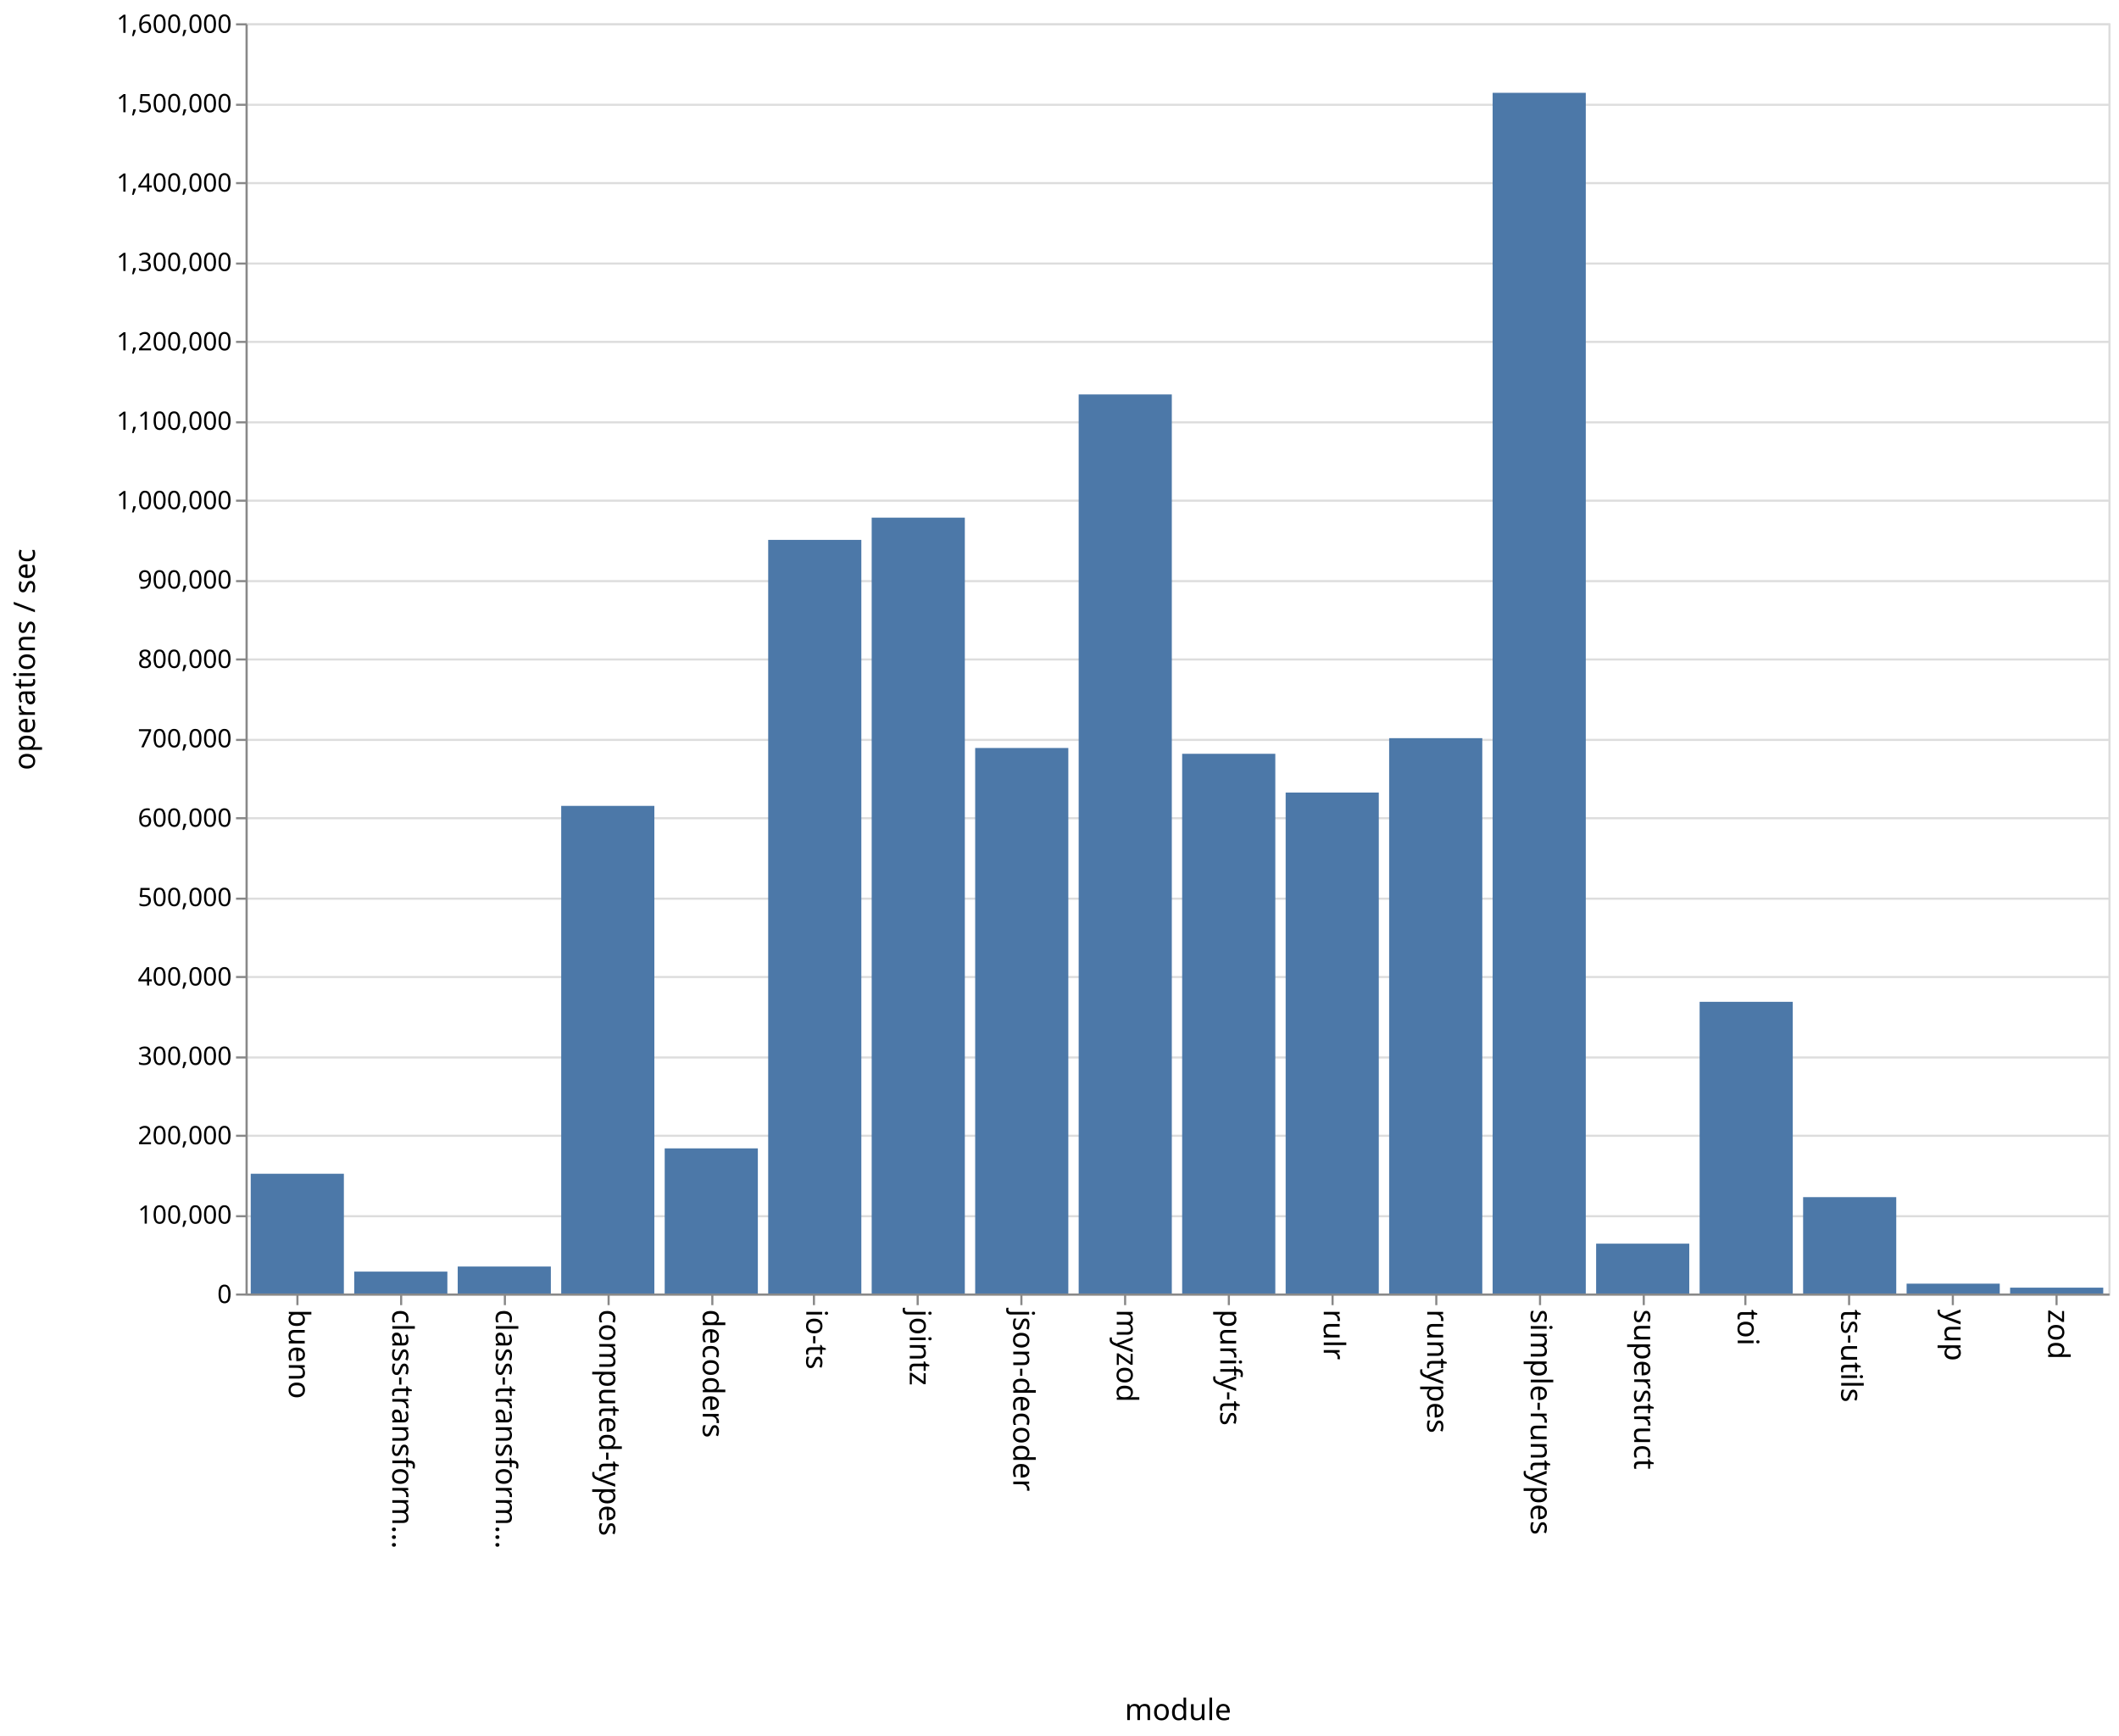
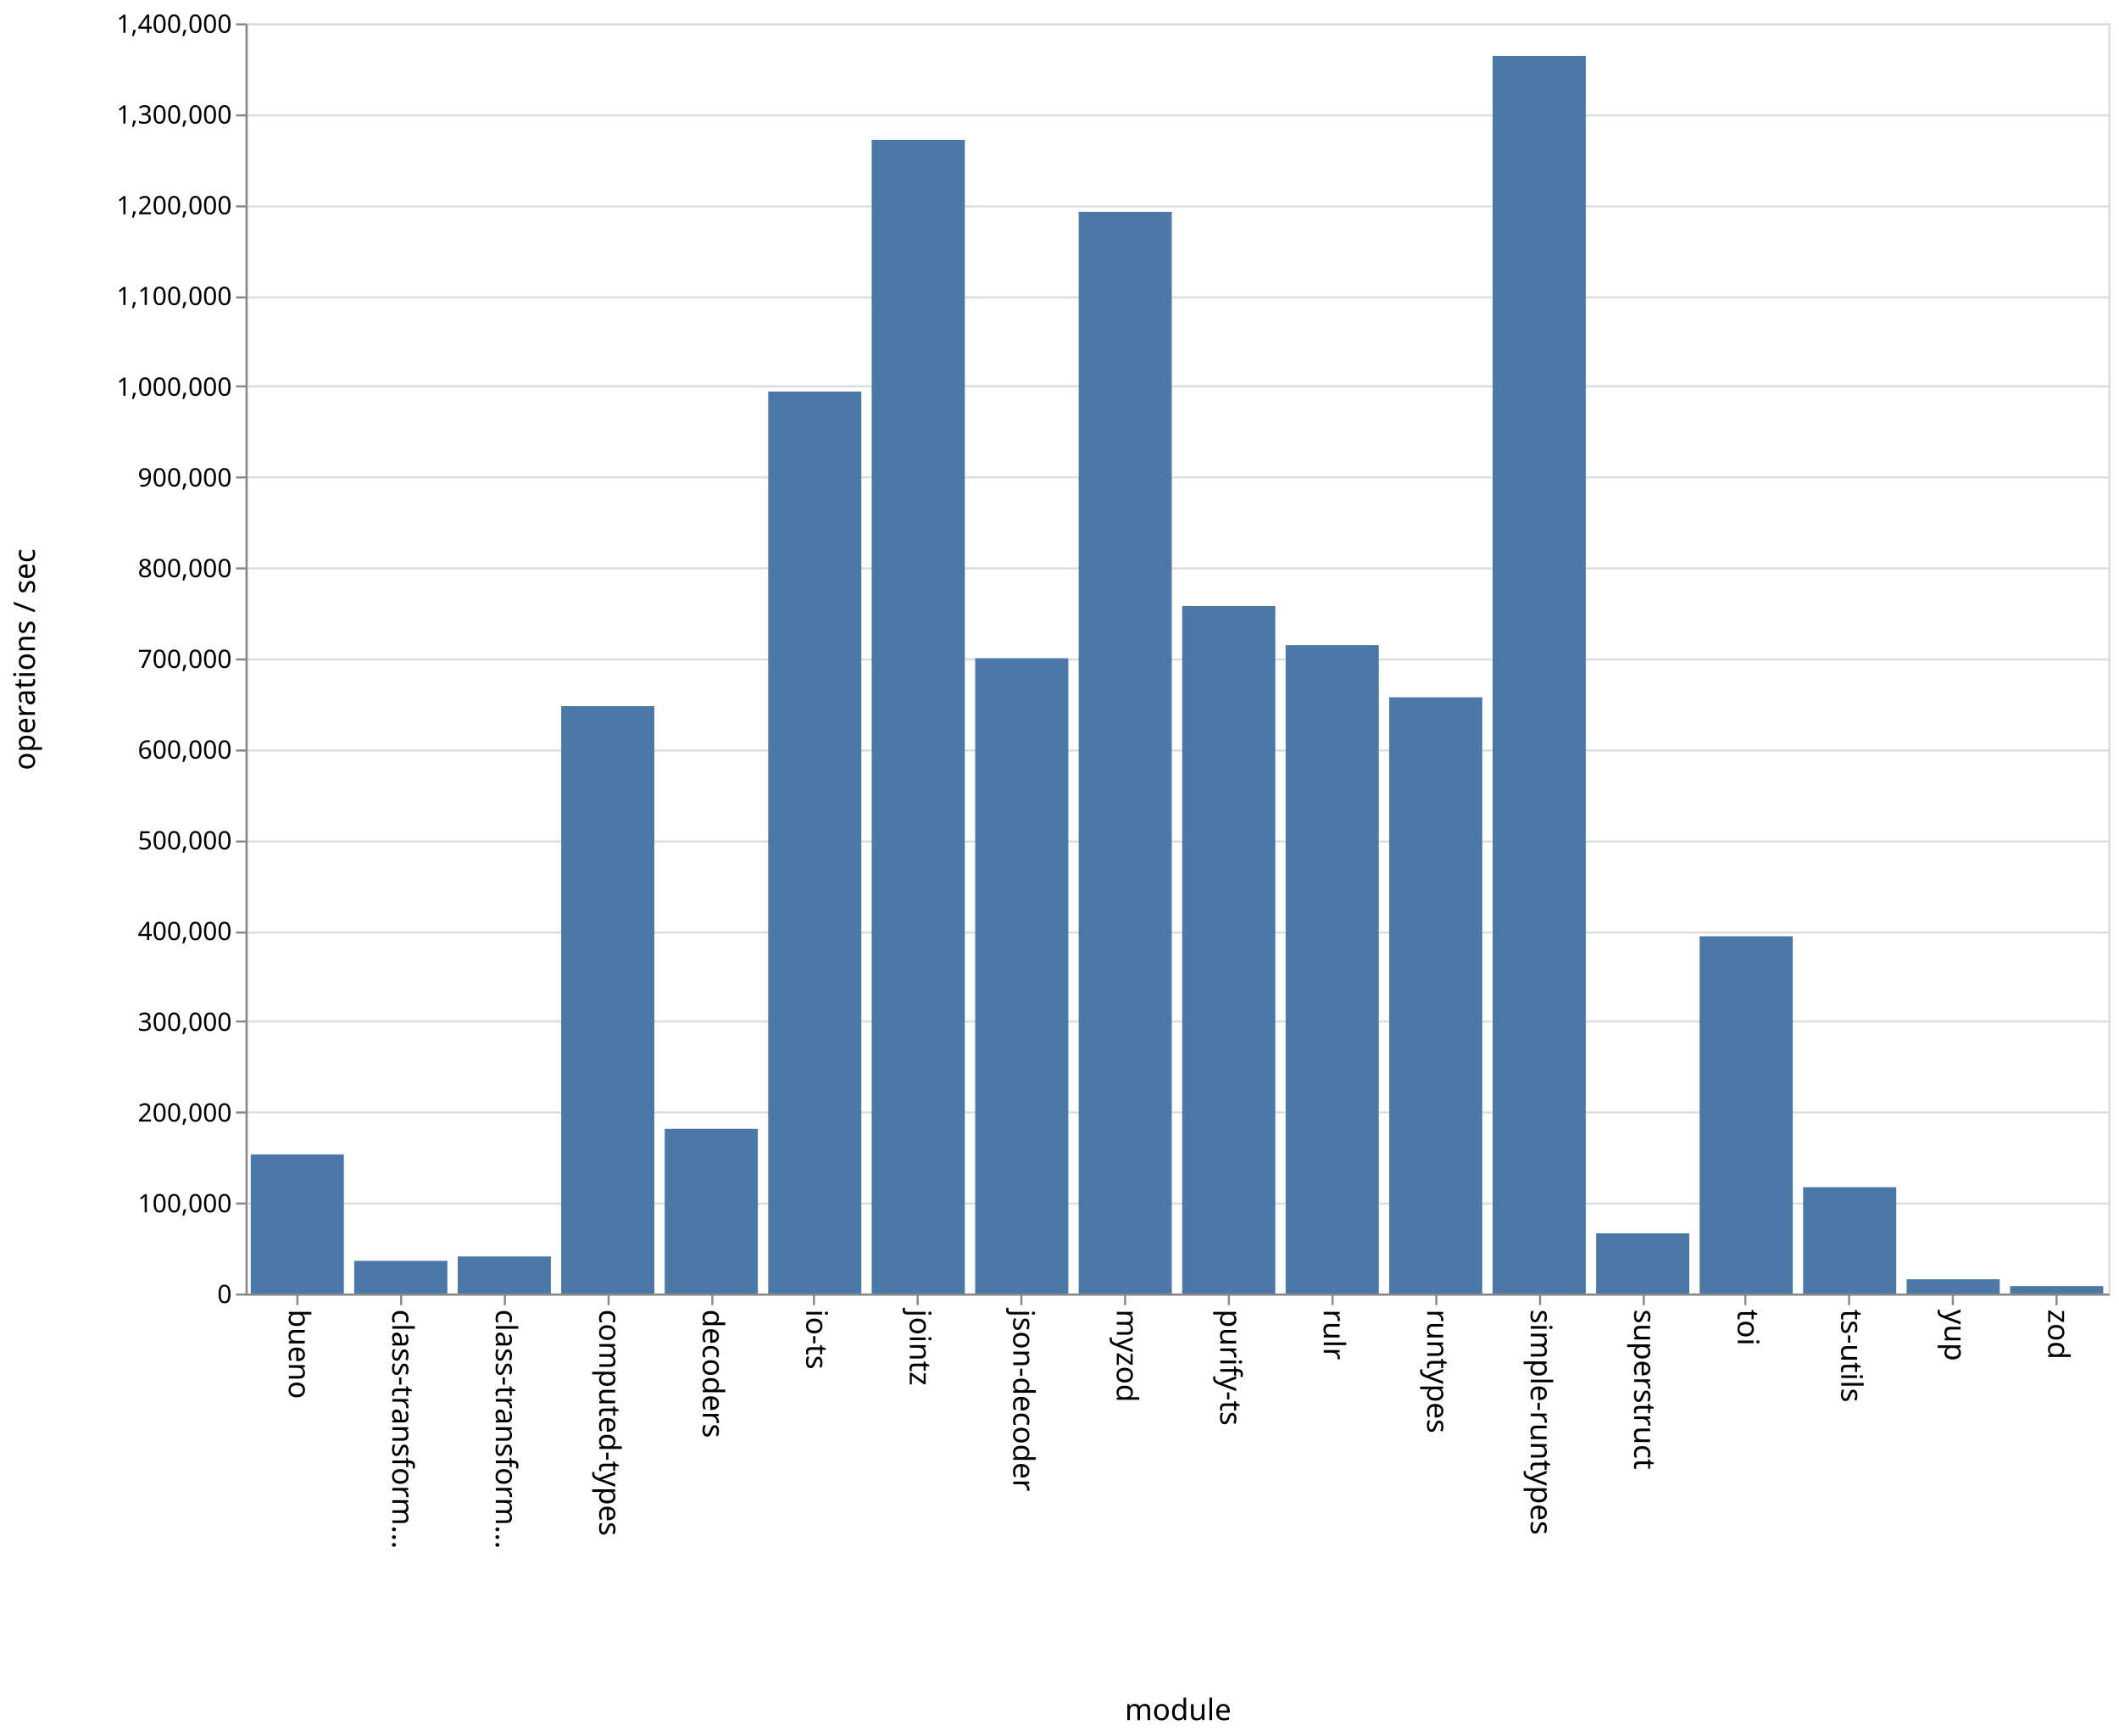
<svg xmlns="http://www.w3.org/2000/svg" class="marks" width="1001" height="820">
  <path fill="#fff" d="M0 0h1001v820H0z" />
  <g class="mark-group role-frame root" aria-roledescription="group mark container" fill="none" stroke-miterlimit="10">
    <path class="background" aria-hidden="true" d="M116.5 11.5h880v600h-880z" stroke="#ddd" />
    <g class="mark-group role-axis" aria-hidden="true">
      <path class="background" aria-hidden="true" d="M116.5 11.5z" pointer-events="none" />
      <g class="mark-rule role-axis-grid" pointer-events="none" stroke="#ddd">
-         <path d="M116.5 611.5h880M116.5 574.5h880M116.5 536.5h880M116.5 499.5h880M116.5 461.5h880M116.5 424.5h880M116.5 386.5h880M116.5 349.5h880M116.5 311.5h880M116.5 274.5h880M116.5 236.5h880M116.5 199.5h880M116.5 161.5h880M116.5 124.5h880M116.5 86.5h880M116.5 49.5h880M116.5 11.5h880" />
+         <path d="M116.5 611.5h880M116.5 568.5h880M116.5 525.5h880M116.5 482.5h880M116.5 440.5h880M116.5 397.5h880M116.5 354.5h880M116.5 311.5h880M116.5 268.5h880M116.5 225.5h880M116.5 182.5h880M116.5 140.5h880M116.5 97.5h880M116.5 54.5h880M116.5 11.5h880" />
      </g>
    </g>
    <g class="mark-group role-axis" aria-roledescription="axis" aria-label="X-axis titled 'module' for a discrete scale with 18 values: bueno, class-transformer-validator-async, class-transformer-validator-sync, computed-types, decoders, ending with zod">
      <path class="background" aria-hidden="true" d="M116.5 611.5z" pointer-events="none" />
      <g class="mark-rule role-axis-tick" pointer-events="none" stroke="#888">
        <path d="M140.5 611.5v5M189.5 611.5v5M238.5 611.5v5M287.5 611.5v5M336.5 611.5v5M384.5 611.5v5M433.5 611.5v5M482.5 611.5v5M531.5 611.5v5M580.5 611.5v5M629.5 611.5v5M678.5 611.5v5M727.5 611.5v5M776.5 611.5v5M824.5 611.5v5M873.5 611.5v5M922.5 611.5v5M971.5 611.5v5" />
      </g>
      <g class="mark-text role-axis-label" pointer-events="none" font-family="sans-serif" font-size="14" fill="#000">
        <text transform="rotate(90 -241.028 377.472)">
                    bueno
                </text>
        <text transform="rotate(90 -216.583 401.917)">
                    class-transform…
                </text>
        <text transform="rotate(90 -192.139 426.361)">
                    class-transform…
                </text>
        <text transform="rotate(90 -167.694 450.806)">
                    computed-types
                </text>
        <text transform="rotate(90 -143.25 475.25)">
                    decoders
                </text>
        <text transform="rotate(90 -118.806 499.694)">
                    io-ts
                </text>
        <text transform="rotate(90 -94.361 524.139)">
                    jointz
                </text>
        <text transform="rotate(90 -69.917 548.583)">
                    json-decoder
                </text>
        <text transform="rotate(90 -45.472 573.028)">
                    myzod
                </text>
        <text transform="rotate(90 -21.028 597.472)">
                    purify-ts
                </text>
        <text transform="rotate(90 3.417 621.917)">
                    rulr
                </text>
        <text transform="rotate(90 27.861 646.361)">
                    runtypes
                </text>
        <text transform="rotate(90 52.306 670.806)">
                    simple-runtypes
                </text>
        <text transform="rotate(90 76.75 695.25)">
                    superstruct
                </text>
        <text transform="rotate(90 101.194 719.694)">
                    toi
                </text>
        <text transform="rotate(90 125.639 744.139)">
                    ts-utils
                </text>
        <text transform="rotate(90 150.083 768.583)">
                    yup
                </text>
        <text transform="rotate(90 174.528 793.028)">
                    zod
                </text>
      </g>
      <path stroke="#888" d="M116.5 611.5h880" pointer-events="none" />
      <text text-anchor="middle" transform="translate(556.5 812.5)" font-family="sans-serif" font-size="14" fill="#000" pointer-events="none">
                module
            </text>
    </g>
-     <g class="mark-group role-axis" aria-roledescription="axis" aria-label="Y-axis titled 'operations / sec' for a linear scale with values from 0 to 1,600,000">
+     <g class="mark-group role-axis" aria-roledescription="axis" aria-label="Y-axis titled 'operations / sec' for a linear scale with values from 0 to 1,400,000">
      <path class="background" aria-hidden="true" d="M116.5 11.5z" pointer-events="none" />
      <g class="mark-rule role-axis-tick" pointer-events="none" stroke="#888">
-         <path d="M116.5 611.5h-5M116.5 574.5h-5M116.5 536.5h-5M116.5 499.5h-5M116.5 461.5h-5M116.5 424.5h-5M116.5 386.5h-5M116.5 349.5h-5M116.5 311.5h-5M116.5 274.5h-5M116.5 236.5h-5M116.5 199.5h-5M116.5 161.5h-5M116.5 124.5h-5M116.5 86.5h-5M116.5 49.5h-5M116.5 11.5h-5" />
+         <path d="M116.5 611.5h-5M116.5 568.5h-5M116.5 525.5h-5M116.5 482.5h-5M116.5 440.5h-5M116.5 397.5h-5M116.5 354.5h-5M116.5 311.5h-5M116.5 268.5h-5M116.5 225.5h-5M116.5 182.5h-5M116.5 140.5h-5M116.5 97.5h-5M116.5 54.5h-5M116.5 11.5h-5" />
      </g>
      <g class="mark-text role-axis-label" pointer-events="none" text-anchor="end" font-family="sans-serif" font-size="12" fill="#000">
        <text transform="translate(109.5 615.5)">
                    0
                </text>
-         <text transform="translate(109.5 578)">
+         <text transform="translate(109.5 572.643)">
                    100,000
                </text>
-         <text transform="translate(109.5 540.5)">
+         <text transform="translate(109.5 529.786)">
                    200,000
                </text>
-         <text transform="translate(109.5 503)">
+         <text transform="translate(109.5 486.929)">
                    300,000
                </text>
-         <text transform="translate(109.5 465.5)">
+         <text transform="translate(109.5 444.071)">
                    400,000
                </text>
-         <text transform="translate(109.5 428)">
+         <text transform="translate(109.5 401.214)">
                    500,000
                </text>
-         <text transform="translate(109.5 390.5)">
+         <text transform="translate(109.5 358.357)">
                    600,000
                </text>
-         <text transform="translate(109.5 353)">
+         <text transform="translate(109.5 315.5)">
                    700,000
                </text>
-         <text transform="translate(109.5 315.5)">
+         <text transform="translate(109.5 272.643)">
                    800,000
                </text>
-         <text transform="translate(109.5 278)">
+         <text transform="translate(109.5 229.786)">
                    900,000
                </text>
-         <text transform="translate(109.5 240.5)">
+         <text transform="translate(109.5 186.929)">
                    1,000,000
                </text>
-         <text transform="translate(109.5 203)">
+         <text transform="translate(109.5 144.071)">
                    1,100,000
                </text>
-         <text transform="translate(109.5 165.5)">
+         <text transform="translate(109.5 101.214)">
                    1,200,000
                </text>
-         <text transform="translate(109.5 128)">
+         <text transform="translate(109.5 58.357)">
                    1,300,000
                </text>
-         <text transform="translate(109.5 90.5)">
+         <text transform="translate(109.5 15.5)">
                    1,400,000
-                 </text>
-         <text transform="translate(109.5 53)">
-                     1,500,000
-                 </text>
-         <text transform="translate(109.5 15.5)">
-                     1,600,000
                </text>
      </g>
      <path stroke="#888" d="M116.5 611.5v-600" pointer-events="none" />
      <text text-anchor="middle" transform="rotate(-90 164 147.5)" font-family="sans-serif" font-size="14" fill="#000" pointer-events="none">
                operations / sec
            </text>
    </g>
    <g class="mark-rect role-mark marks" aria-roledescription="rect mark container" fill="#4c78a8">
-       <path aria-label="operations / sec: 150835; module: bueno" aria-roledescription="bar" d="M118.444 554.437h44V611h-44z" />
-       <path aria-label="operations / sec: 27583; module: class-transformer-validator-async" aria-roledescription="bar" d="M167.333 600.656h44V611h-44z" />
-       <path aria-label="operations / sec: 33981; module: class-transformer-validator-sync" aria-roledescription="bar" d="M216.222 598.257h44V611h-44z" />
-       <path aria-label="operations / sec: 614229; module: computed-types" aria-roledescription="bar" d="M265.111 380.664h44V611h-44z" />
-       <path aria-label="operations / sec: 182808; module: decoders" aria-roledescription="bar" d="M314 542.447h44V611h-44z" />
-       <path aria-label="operations / sec: 949279; module: io-ts" aria-roledescription="bar" d="M362.889 255.02h44V611h-44z" />
-       <path aria-label="operations / sec: 977289; module: jointz" aria-roledescription="bar" d="M411.778 244.517h44V611h-44z" />
-       <path aria-label="operations / sec: 687143; module: json-decoder" aria-roledescription="bar" d="M460.667 353.321h44V611h-44z" />
-       <path aria-label="operations / sec: 1132501; module: myzod" aria-roledescription="bar" d="M509.556 186.312h44V611h-44z" />
-       <path aria-label="operations / sec: 679833; module: purify-ts" aria-roledescription="bar" d="M558.444 356.063h44V611h-44z" />
-       <path aria-label="operations / sec: 630993; module: rulr" aria-roledescription="bar" d="M607.333 374.378h44V611h-44z" />
-       <path aria-label="operations / sec: 699523; module: runtypes" aria-roledescription="bar" d="M656.222 348.679h44V611h-44z" />
-       <path aria-label="operations / sec: 1512428; module: simple-runtypes" aria-roledescription="bar" d="M705.111 43.84h44V611h-44z" />
-       <path aria-label="operations / sec: 62793; module: superstruct" aria-roledescription="bar" d="M754 587.453h44V611h-44z" />
-       <path aria-label="operations / sec: 367419; module: toi" aria-roledescription="bar" d="M802.889 473.218h44V611h-44z" />
-       <path aria-label="operations / sec: 121384; module: ts-utils" aria-roledescription="bar" d="M851.778 565.481h44V611h-44z" />
-       <path aria-label="operations / sec: 12396; module: yup" aria-roledescription="bar" d="M900.667 606.351h44V611h-44z" />
-       <path aria-label="operations / sec: 7359; module: zod" aria-roledescription="bar" d="M949.556 608.24h44V611h-44z" />
+       <path aria-label="operations / sec: 153274; module: bueno" aria-roledescription="bar" d="M118.444 545.311h44V611h-44z" />
+       <path aria-label="operations / sec: 35979; module: class-transformer-validator-async" aria-roledescription="bar" d="M167.333 595.58h44V611h-44z" />
+       <path aria-label="operations / sec: 40838; module: class-transformer-validator-sync" aria-roledescription="bar" d="M216.222 593.498h44V611h-44z" />
+       <path aria-label="operations / sec: 647356; module: computed-types" aria-roledescription="bar" d="M265.111 333.562h44V611h-44z" />
+       <path aria-label="operations / sec: 181472; module: decoders" aria-roledescription="bar" d="M314 533.226h44V611h-44z" />
+       <path aria-label="operations / sec: 994119; module: io-ts" aria-roledescription="bar" d="M362.889 184.949h44V611h-44z" />
+       <path aria-label="operations / sec: 1271498; module: jointz" aria-roledescription="bar" d="M411.778 66.072h44V611h-44z" />
+       <path aria-label="operations / sec: 700180; module: json-decoder" aria-roledescription="bar" d="M460.667 310.923h44V611h-44z" />
+       <path aria-label="operations / sec: 1192196; module: myzod" aria-roledescription="bar" d="M509.556 100.059h44V611h-44z" />
+       <path aria-label="operations / sec: 757661; module: purify-ts" aria-roledescription="bar" d="M558.444 286.288h44V611h-44z" />
+       <path aria-label="operations / sec: 714598; module: rulr" aria-roledescription="bar" d="M607.333 304.744h44V611h-44z" />
+       <path aria-label="operations / sec: 657151; module: runtypes" aria-roledescription="bar" d="M656.222 329.364h44V611h-44z" />
+       <path aria-label="operations / sec: 1364020; module: simple-runtypes" aria-roledescription="bar" d="M705.111 26.42h44V611h-44z" />
+       <path aria-label="operations / sec: 66354; module: superstruct" aria-roledescription="bar" d="M754 582.563h44V611h-44z" />
+       <path aria-label="operations / sec: 393739; module: toi" aria-roledescription="bar" d="M802.889 442.255h44V611h-44z" />
+       <path aria-label="operations / sec: 117184; module: ts-utils" aria-roledescription="bar" d="M851.778 560.778h44V611h-44z" />
+       <path aria-label="operations / sec: 15690; module: yup" aria-roledescription="bar" d="M900.667 604.276h44V611h-44z" />
+       <path aria-label="operations / sec: 8185; module: zod" aria-roledescription="bar" d="M949.556 607.492h44V611h-44z" />
    </g>
  </g>
</svg>
